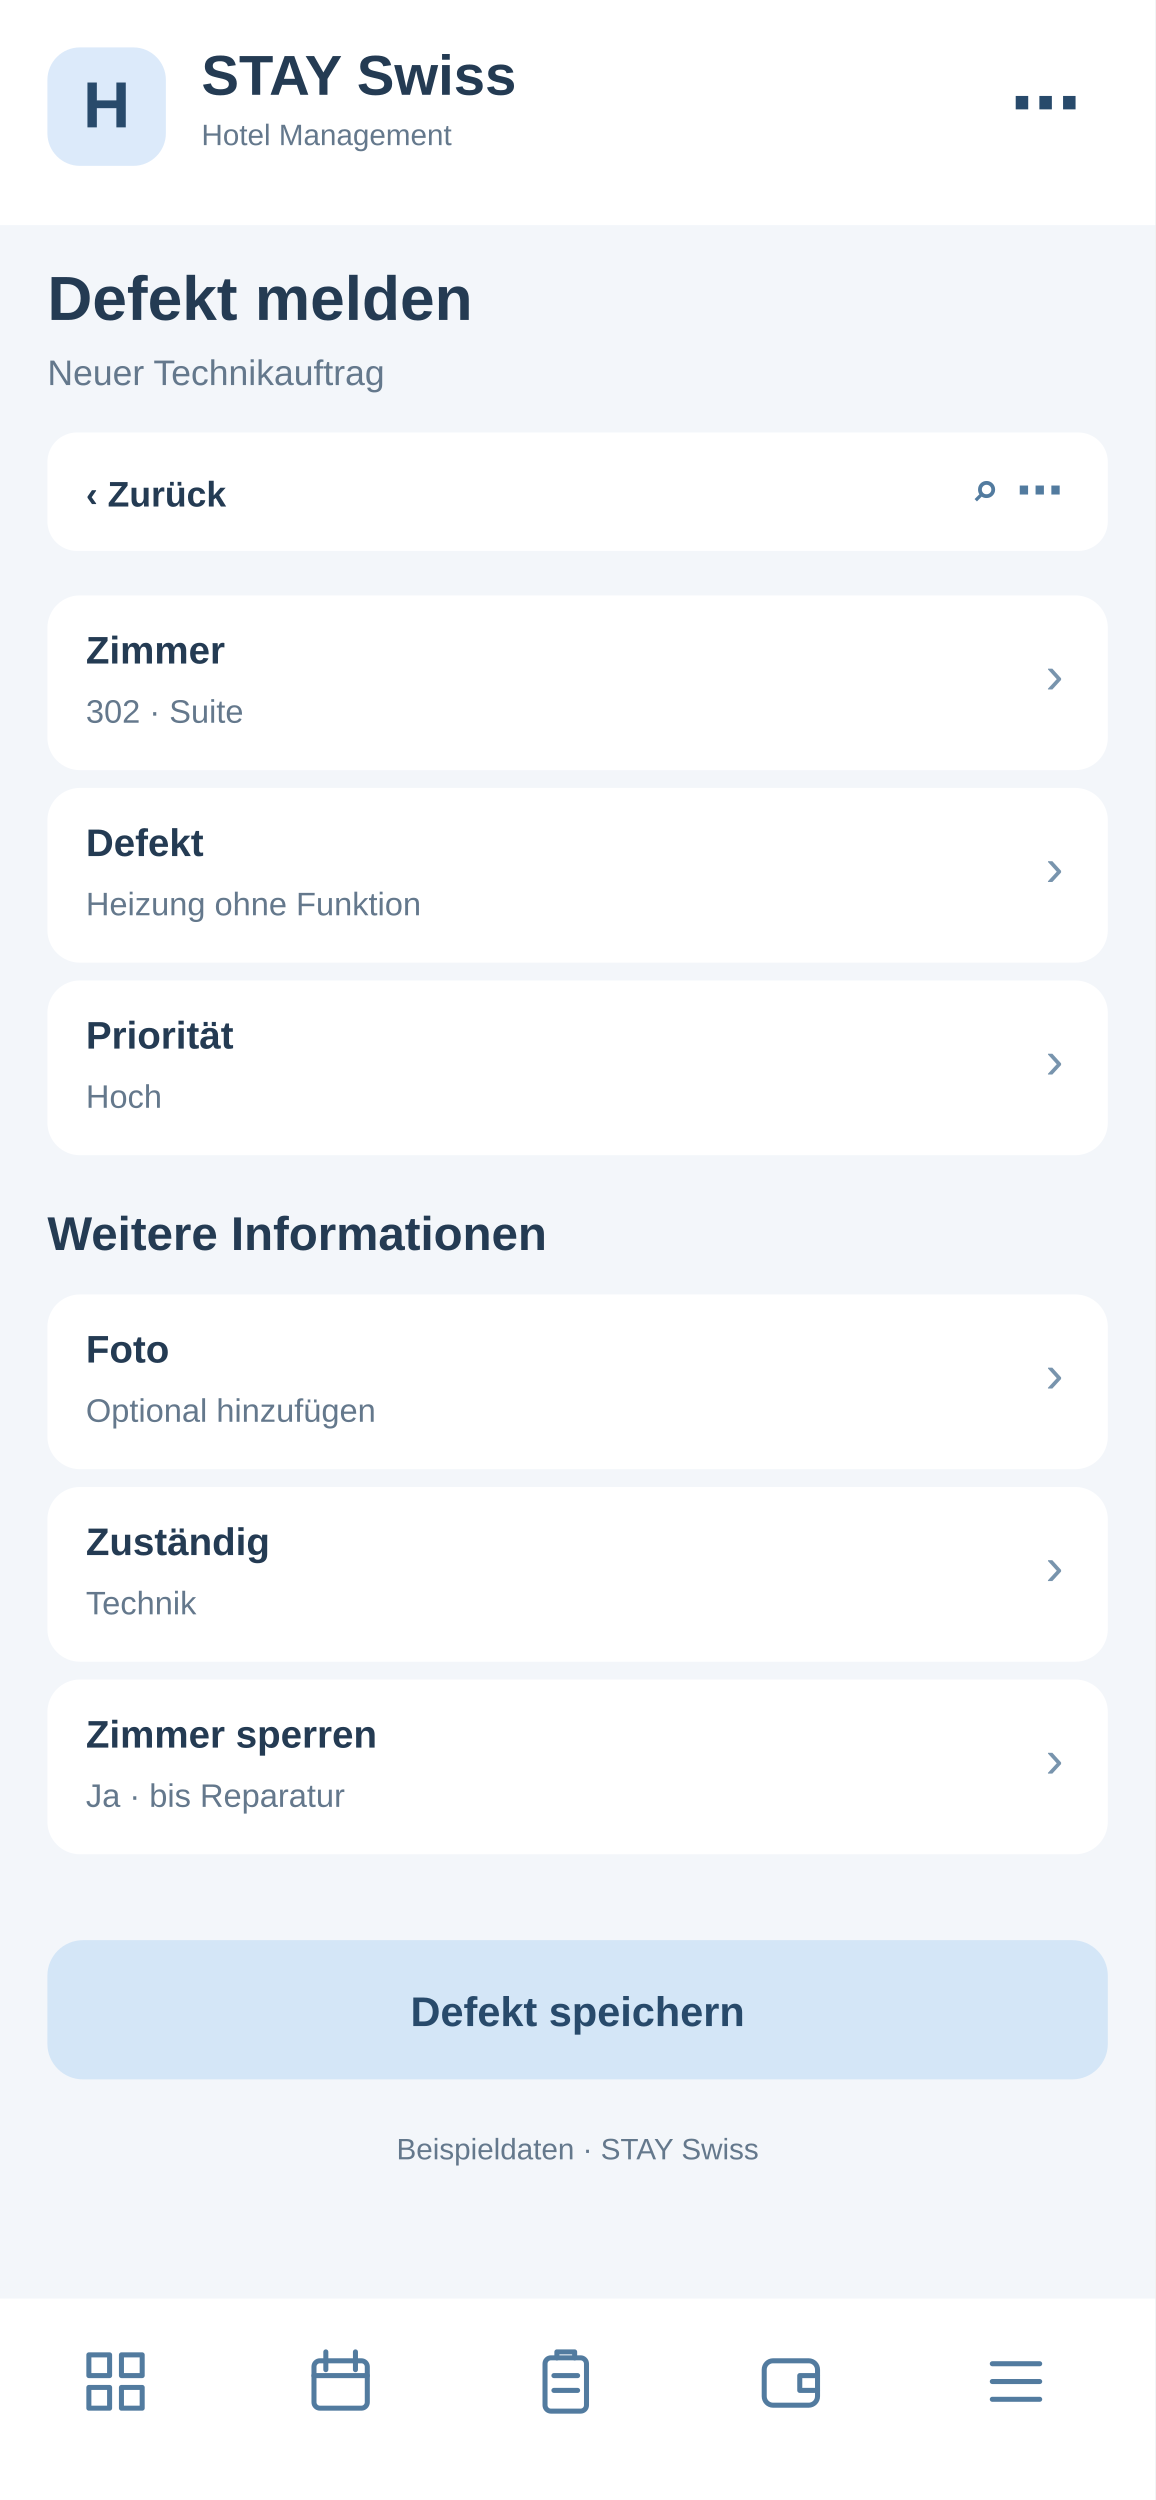
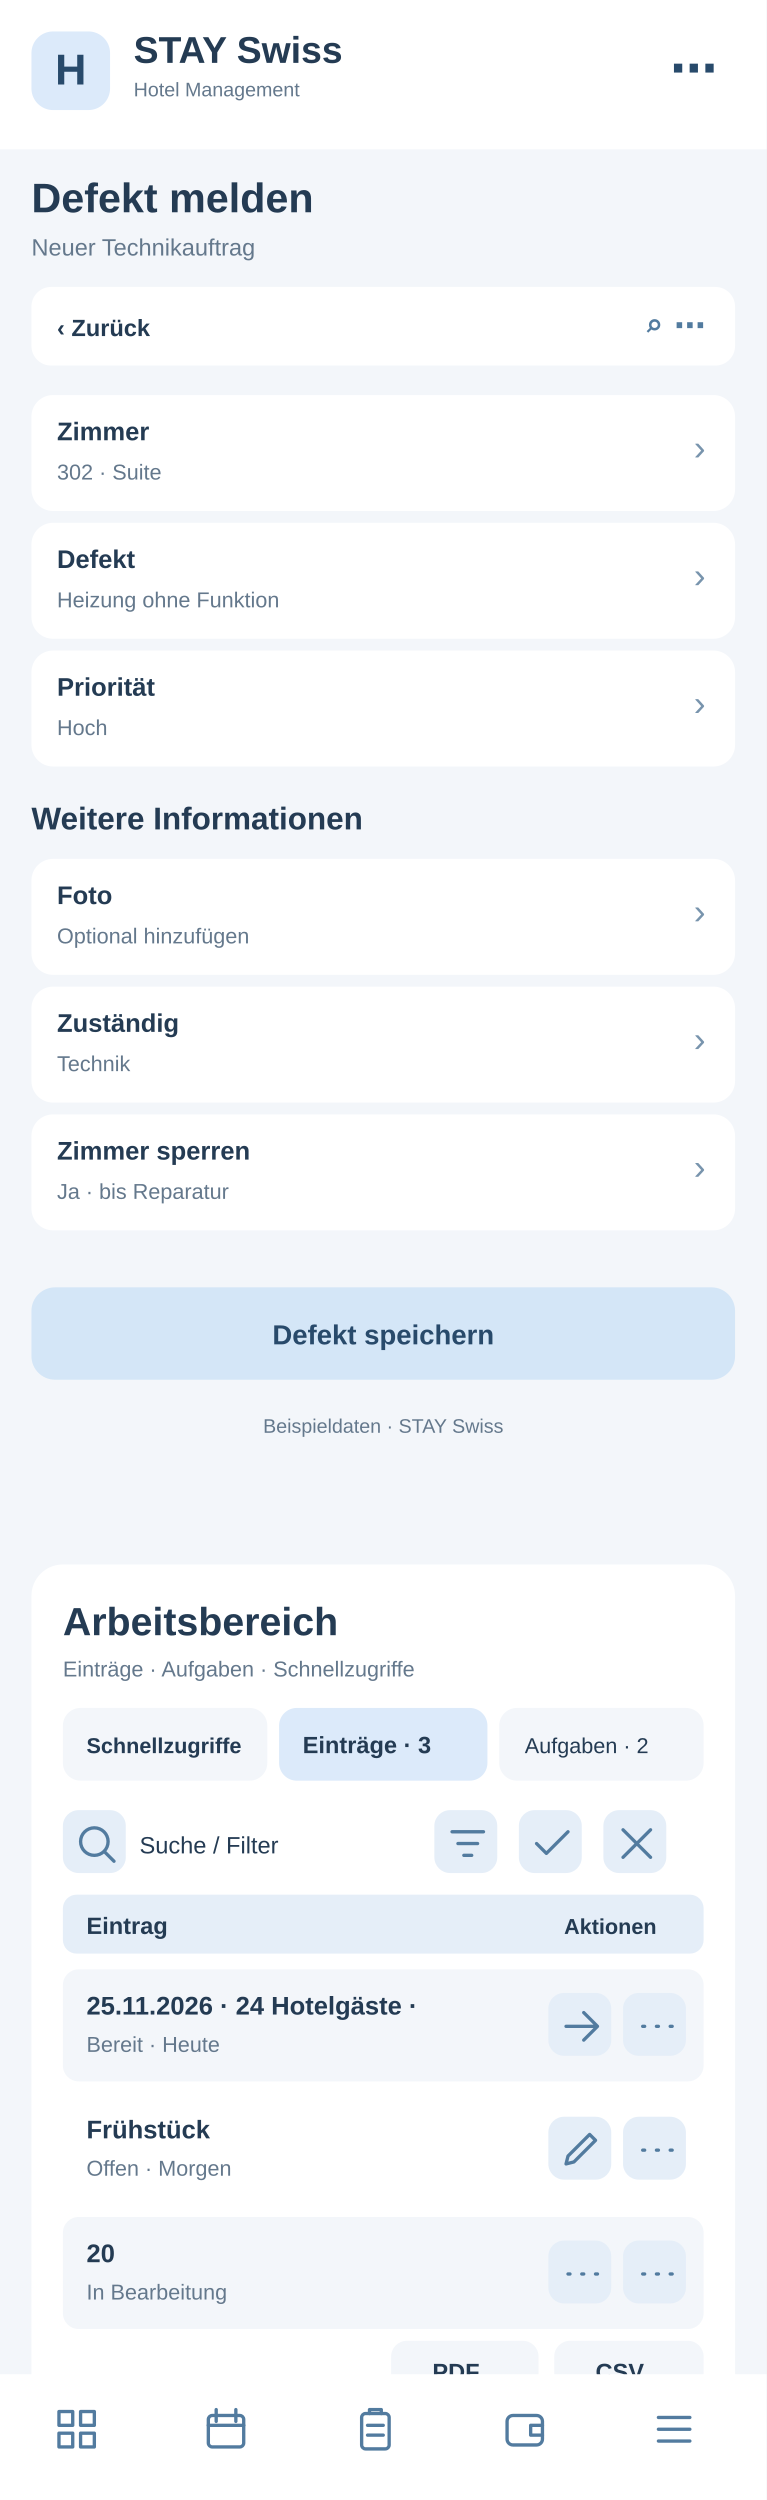
- <svg xmlns="http://www.w3.org/2000/svg" width="390" height="844" viewBox="0 0 390 844">
-   <rect x="0" y="0" width="390" height="844" fill="#f3f6fa" rx="0" />
+ <svg xmlns="http://www.w3.org/2000/svg" width="390" height="1272" viewBox="0 0 390 1272">
+   <rect x="0" y="0" width="390" height="1272" fill="#f3f6fa" rx="0" />
  <rect x="0" y="0" width="390" height="76" fill="#fff" rx="0" />
  <rect x="16" y="16" width="40" height="40" fill="#dceafa" rx="11" />
  <text x="36" y="43" font-family="Arial,sans-serif" font-size="22" font-weight="700" fill="#284a6b" text-anchor="middle">H</text>
  <text x="68" y="32" font-family="Arial,sans-serif" font-size="19" font-weight="700" fill="#243b53" text-anchor="start">STAY Swiss</text>
  <text x="68" y="49" font-family="Arial,sans-serif" font-size="10" font-weight="400" fill="#64788c" text-anchor="start">Hotel Management</text>
  <text x="365" y="43" font-family="Arial,sans-serif" font-size="24" font-weight="700" fill="#284a6b" text-anchor="end">⋯</text>
  <text x="16" y="108" font-family="Arial,sans-serif" font-size="21" font-weight="700" fill="#243b53" text-anchor="start">Defekt melden</text>
  <text x="16" y="130" font-family="Arial,sans-serif" font-size="12" font-weight="400" fill="#64788c" text-anchor="start">Neuer Technikauftrag</text>
  <rect x="16" y="146" width="358" height="40" fill="#fff" rx="10" />
  <text x="29" y="171" font-family="Arial,sans-serif" font-size="12" font-weight="700" fill="#243b53" text-anchor="start">‹  Zurück</text>
  <text x="359" y="171" font-family="Arial,sans-serif" font-size="16" font-weight="700" fill="#527b9f" text-anchor="end">⌕   ⋯</text>
  <rect x="16" y="201" width="358" height="59" fill="#fff" rx="11" />
  <text x="29" y="224" font-family="Arial,sans-serif" font-size="13" font-weight="700" fill="#243b53" text-anchor="start">Zimmer</text>
  <text x="29" y="244" font-family="Arial,sans-serif" font-size="11" font-weight="400" fill="#64788c" text-anchor="start">302 · Suite</text>
  <text x="359" y="234" font-family="Arial,sans-serif" font-size="18" font-weight="400" fill="#7894ad" text-anchor="end">›</text>
  <rect x="16" y="266" width="358" height="59" fill="#fff" rx="11" />
  <text x="29" y="289" font-family="Arial,sans-serif" font-size="13" font-weight="700" fill="#243b53" text-anchor="start">Defekt</text>
  <text x="29" y="309" font-family="Arial,sans-serif" font-size="11" font-weight="400" fill="#64788c" text-anchor="start">Heizung ohne Funktion</text>
  <text x="359" y="299" font-family="Arial,sans-serif" font-size="18" font-weight="400" fill="#7894ad" text-anchor="end">›</text>
  <rect x="16" y="331" width="358" height="59" fill="#fff" rx="11" />
  <text x="29" y="354" font-family="Arial,sans-serif" font-size="13" font-weight="700" fill="#243b53" text-anchor="start">Priorität</text>
  <text x="29" y="374" font-family="Arial,sans-serif" font-size="11" font-weight="400" fill="#64788c" text-anchor="start">Hoch</text>
  <text x="359" y="364" font-family="Arial,sans-serif" font-size="18" font-weight="400" fill="#7894ad" text-anchor="end">›</text>
  <text x="16" y="422" font-family="Arial,sans-serif" font-size="16" font-weight="700" fill="#243b53" text-anchor="start">Weitere Informationen</text>
  <rect x="16" y="437" width="358" height="59" fill="#fff" rx="11" />
  <text x="29" y="460" font-family="Arial,sans-serif" font-size="13" font-weight="700" fill="#243b53" text-anchor="start">Foto</text>
  <text x="29" y="480" font-family="Arial,sans-serif" font-size="11" font-weight="400" fill="#64788c" text-anchor="start">Optional hinzufügen</text>
  <text x="359" y="470" font-family="Arial,sans-serif" font-size="18" font-weight="400" fill="#7894ad" text-anchor="end">›</text>
  <rect x="16" y="502" width="358" height="59" fill="#fff" rx="11" />
  <text x="29" y="525" font-family="Arial,sans-serif" font-size="13" font-weight="700" fill="#243b53" text-anchor="start">Zuständig</text>
  <text x="29" y="545" font-family="Arial,sans-serif" font-size="11" font-weight="400" fill="#64788c" text-anchor="start">Technik</text>
  <text x="359" y="535" font-family="Arial,sans-serif" font-size="18" font-weight="400" fill="#7894ad" text-anchor="end">›</text>
  <rect x="16" y="567" width="358" height="59" fill="#fff" rx="11" />
  <text x="29" y="590" font-family="Arial,sans-serif" font-size="13" font-weight="700" fill="#243b53" text-anchor="start">Zimmer sperren</text>
  <text x="29" y="610" font-family="Arial,sans-serif" font-size="11" font-weight="400" fill="#64788c" text-anchor="start">Ja · bis Reparatur</text>
  <text x="359" y="600" font-family="Arial,sans-serif" font-size="18" font-weight="400" fill="#7894ad" text-anchor="end">›</text>
  <rect x="16" y="655" width="358" height="47" fill="#d4e6f7" rx="12" />
  <text x="195" y="684" font-family="Arial,sans-serif" font-size="14" font-weight="700" fill="#284a6b" text-anchor="middle">Defekt speichern</text>
  <text x="195" y="729" font-family="Arial,sans-serif" font-size="10" font-weight="400" fill="#64788c" text-anchor="middle">Beispieldaten · STAY Swiss</text>
-   <rect x="0" y="776" width="390" height="68" fill="#fff" rx="0" />
-   <g transform="translate(27,792)" fill="none" stroke="#527b9f" stroke-width="1.7" stroke-linejoin="round" stroke-linecap="round">
+   <g id="smartphone-arbeitsbereich">
+     <rect x="16" y="796" width="358" height="430" rx="16" fill="#fff" />
+     <text x="32" y="832" font-family="Arial,sans-serif" font-size="20" font-weight="700" fill="#243b53">Arbeitsbereich</text>
+     <text x="32" y="853" font-family="Arial,sans-serif" font-size="11" font-weight="400" fill="#64788c">Einträge · Aufgaben · Schnellzugriffe</text>
+     <rect x="32" y="869" width="104" height="37" rx="9" fill="#f3f6fa" />
+     <text x="44" y="892" font-family="Arial,sans-serif" font-size="11" font-weight="700" fill="#243b53">Schnellzugriffe</text>
+     <rect x="142" y="869" width="106" height="37" rx="9" fill="#dceafa" />
+     <text x="154" y="892" font-family="Arial,sans-serif" font-size="12" font-weight="700" fill="#243b53">Einträge · 3</text>
+     <rect x="254" y="869" width="104" height="37" rx="9" fill="#f3f6fa" />
+     <text x="267" y="892" font-family="Arial,sans-serif" font-size="11" font-weight="400" fill="#243b53">Aufgaben · 2</text>
+     <g tabindex="0">
+       <rect x="32" y="921" width="32" height="32" rx="8" fill="#e5eef8" />
+       <g transform="translate(37,926)" fill="none" stroke="#527b9f" stroke-width="1.7" stroke-linecap="round" stroke-linejoin="round">
+         <path d="M11 18a7 7 0 1 1 0-14a7 7 0 0 1 0 14m5-2l5 5" />
+       </g>
+     </g>
+     <text x="71" y="943" font-family="Arial,sans-serif" font-size="12" font-weight="400" fill="#243b53">Suche / Filter</text>
+     <g tabindex="0">
+       <rect x="221" y="921" width="32" height="32" rx="8" fill="#e5eef8" />
+       <g transform="translate(226,926)" fill="none" stroke="#527b9f" stroke-width="1.7" stroke-linecap="round" stroke-linejoin="round">
+         <path d="M4 6h16M7 12h10M10 18h4" />
+       </g>
+     </g>
+     <g tabindex="0">
+       <rect x="264" y="921" width="32" height="32" rx="8" fill="#e5eef8" />
+       <g transform="translate(269,926)" fill="none" stroke="#527b9f" stroke-width="1.7" stroke-linecap="round" stroke-linejoin="round">
+         <path d="M4 12l5 5L20 6" />
+       </g>
+     </g>
+     <g tabindex="0">
+       <rect x="307" y="921" width="32" height="32" rx="8" fill="#e5eef8" />
+       <g transform="translate(312,926)" fill="none" stroke="#527b9f" stroke-width="1.7" stroke-linecap="round" stroke-linejoin="round">
+         <path d="M5 5l14 14M19 5L5 19" />
+       </g>
+     </g>
+     <rect x="32" y="964" width="326" height="30" rx="7" fill="#e5eef8" />
+     <text x="44" y="984" font-family="Arial,sans-serif" font-size="12" font-weight="700" fill="#243b53">Eintrag</text>
+     <text x="287" y="984" font-family="Arial,sans-serif" font-size="11" font-weight="700" fill="#243b53">Aktionen</text>
+     <rect x="32" y="1002" width="326" height="57" rx="8" fill="#f3f6fa" />
+     <text x="44" y="1025" font-family="Arial,sans-serif" font-size="13" font-weight="700" fill="#243b53">25.11.2026 · 24 Hotelgäste · </text>
+     <text x="44" y="1044" font-family="Arial,sans-serif" font-size="11" font-weight="400" fill="#64788c">Bereit · Heute</text>
+     <g tabindex="0">
+       <rect x="279" y="1014" width="32" height="32" rx="8" fill="#e5eef8" />
+       <g transform="translate(284,1019)" fill="none" stroke="#527b9f" stroke-width="1.7" stroke-linecap="round" stroke-linejoin="round">
+         <path d="M4 12h16m-7-7l7 7-7 7" />
+       </g>
+     </g>
+     <g tabindex="0">
+       <rect x="317" y="1014" width="32" height="32" rx="8" fill="#e5eef8" />
+       <g transform="translate(322,1019)" fill="none" stroke="#527b9f" stroke-width="1.7" stroke-linecap="round" stroke-linejoin="round">
+         <path d="M5 12h1m6 0h1m6 0h1" />
+       </g>
+     </g>
+     <rect x="32" y="1065" width="326" height="57" rx="8" fill="#fff" />
+     <text x="44" y="1088" font-family="Arial,sans-serif" font-size="13" font-weight="700" fill="#243b53">Frühstück</text>
+     <text x="44" y="1107" font-family="Arial,sans-serif" font-size="11" font-weight="400" fill="#64788c">Offen · Morgen</text>
+     <g tabindex="0">
+       <rect x="279" y="1077" width="32" height="32" rx="8" fill="#e5eef8" />
+       <g transform="translate(284,1082)" fill="none" stroke="#527b9f" stroke-width="1.7" stroke-linecap="round" stroke-linejoin="round">
+         <path d="M4 19l4-1 11-11-3-3L5 15z" />
+       </g>
+     </g>
+     <g tabindex="0">
+       <rect x="317" y="1077" width="32" height="32" rx="8" fill="#e5eef8" />
+       <g transform="translate(322,1082)" fill="none" stroke="#527b9f" stroke-width="1.7" stroke-linecap="round" stroke-linejoin="round">
+         <path d="M5 12h1m6 0h1m6 0h1" />
+       </g>
+     </g>
+     <rect x="32" y="1128" width="326" height="57" rx="8" fill="#f3f6fa" />
+     <text x="44" y="1151" font-family="Arial,sans-serif" font-size="13" font-weight="700" fill="#243b53">20</text>
+     <text x="44" y="1170" font-family="Arial,sans-serif" font-size="11" font-weight="400" fill="#64788c">In Bearbeitung</text>
+     <g tabindex="0">
+       <rect x="279" y="1140" width="32" height="32" rx="8" fill="#e5eef8" />
+       <g transform="translate(284,1145)" fill="none" stroke="#527b9f" stroke-width="1.7" stroke-linecap="round" stroke-linejoin="round">
+         <path d="M5 12h1m6 0h1m6 0h1" />
+       </g>
+     </g>
+     <g tabindex="0">
+       <rect x="317" y="1140" width="32" height="32" rx="8" fill="#e5eef8" />
+       <g transform="translate(322,1145)" fill="none" stroke="#527b9f" stroke-width="1.7" stroke-linecap="round" stroke-linejoin="round">
+         <path d="M5 12h1m6 0h1m6 0h1" />
+       </g>
+     </g>
+     <text x="32" y="1218" font-family="Arial,sans-serif" font-size="11" font-weight="400" fill="#64788c">3 Einträge · Seite 1</text>
+     <rect x="199" y="1191" width="75" height="31" rx="8" fill="#f3f6fa" />
+     <text x="220" y="1211" font-family="Arial,sans-serif" font-size="12" font-weight="700" fill="#243b53">PDF</text>
+     <rect x="282" y="1191" width="76" height="31" rx="8" fill="#f3f6fa" />
+     <text x="303" y="1211" font-family="Arial,sans-serif" font-size="12" font-weight="700" fill="#243b53">CSV</text>
+   </g>
+   <rect x="0" y="1208" width="390" height="64" fill="#fff" rx="0" />
+   <g transform="translate(27,1224)" fill="none" stroke="#527b9f" stroke-width="1.7" stroke-linejoin="round" stroke-linecap="round">
    <path d="M3 3h7v7H3zM14 3h7v7h-7zM3 14h7v7H3zM14 14h7v7h-7z" />
  </g>
-   <g transform="translate(103,792)" fill="none" stroke="#527b9f" stroke-width="1.7" stroke-linejoin="round" stroke-linecap="round">
+   <g transform="translate(103,1224)" fill="none" stroke="#527b9f" stroke-width="1.7" stroke-linejoin="round" stroke-linecap="round">
    <rect x="3" y="5" width="18" height="16" rx="2" />
    <path d="M7 2v6M17 2v6M3 10h18" />
  </g>
-   <g transform="translate(179,792)" fill="none" stroke="#527b9f" stroke-width="1.7" stroke-linejoin="round" stroke-linecap="round">
+   <g transform="translate(179,1224)" fill="none" stroke="#527b9f" stroke-width="1.7" stroke-linejoin="round" stroke-linecap="round">
    <rect x="5" y="4" width="14" height="18" rx="2" />
    <path d="M9 4V2h6v2M8 10h8M8 15h8" />
  </g>
-   <g transform="translate(255,792)" fill="none" stroke="#527b9f" stroke-width="1.7" stroke-linejoin="round" stroke-linecap="round">
+   <g transform="translate(255,1224)" fill="none" stroke="#527b9f" stroke-width="1.7" stroke-linejoin="round" stroke-linecap="round">
    <rect x="3" y="5" width="18" height="15" rx="3" />
    <path d="M21 10h-6v5h6" />
  </g>
-   <g transform="translate(331,792)" fill="none" stroke="#527b9f" stroke-width="1.7" stroke-linejoin="round" stroke-linecap="round">
+   <g transform="translate(331,1224)" fill="none" stroke="#527b9f" stroke-width="1.7" stroke-linejoin="round" stroke-linecap="round">
    <path d="M4 6h16M4 12h16M4 18h16" />
  </g>
</svg>
